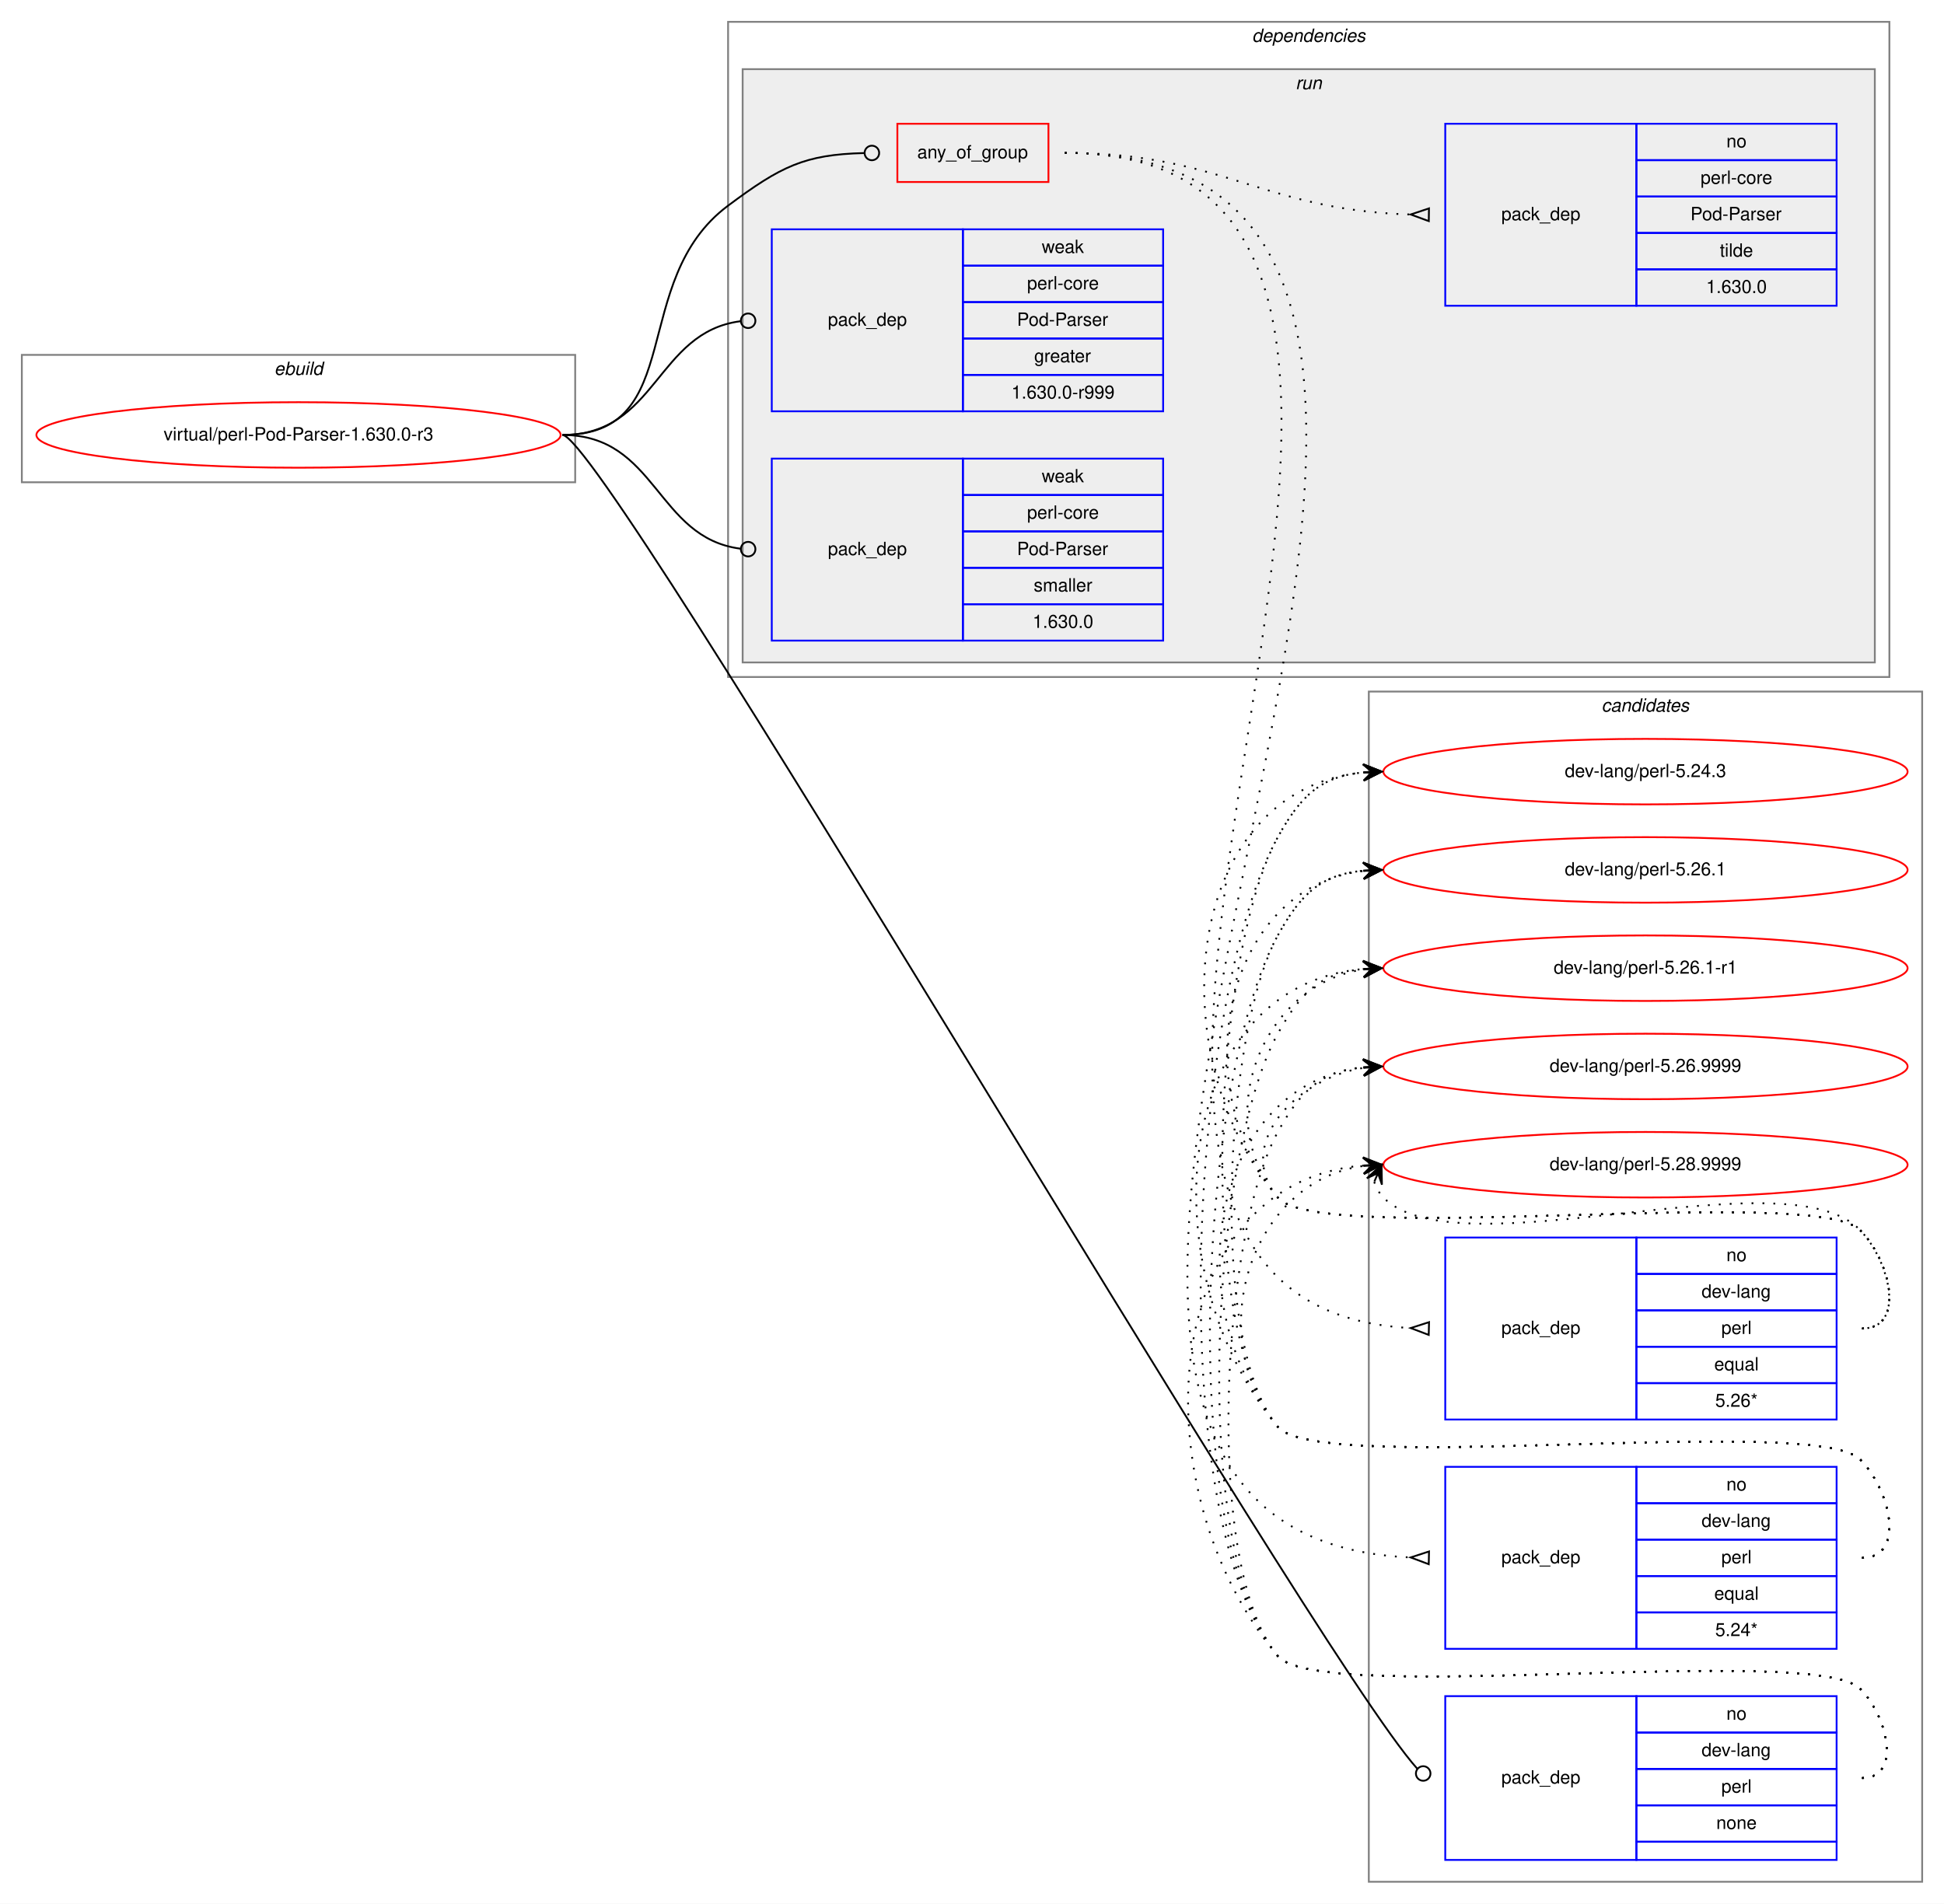
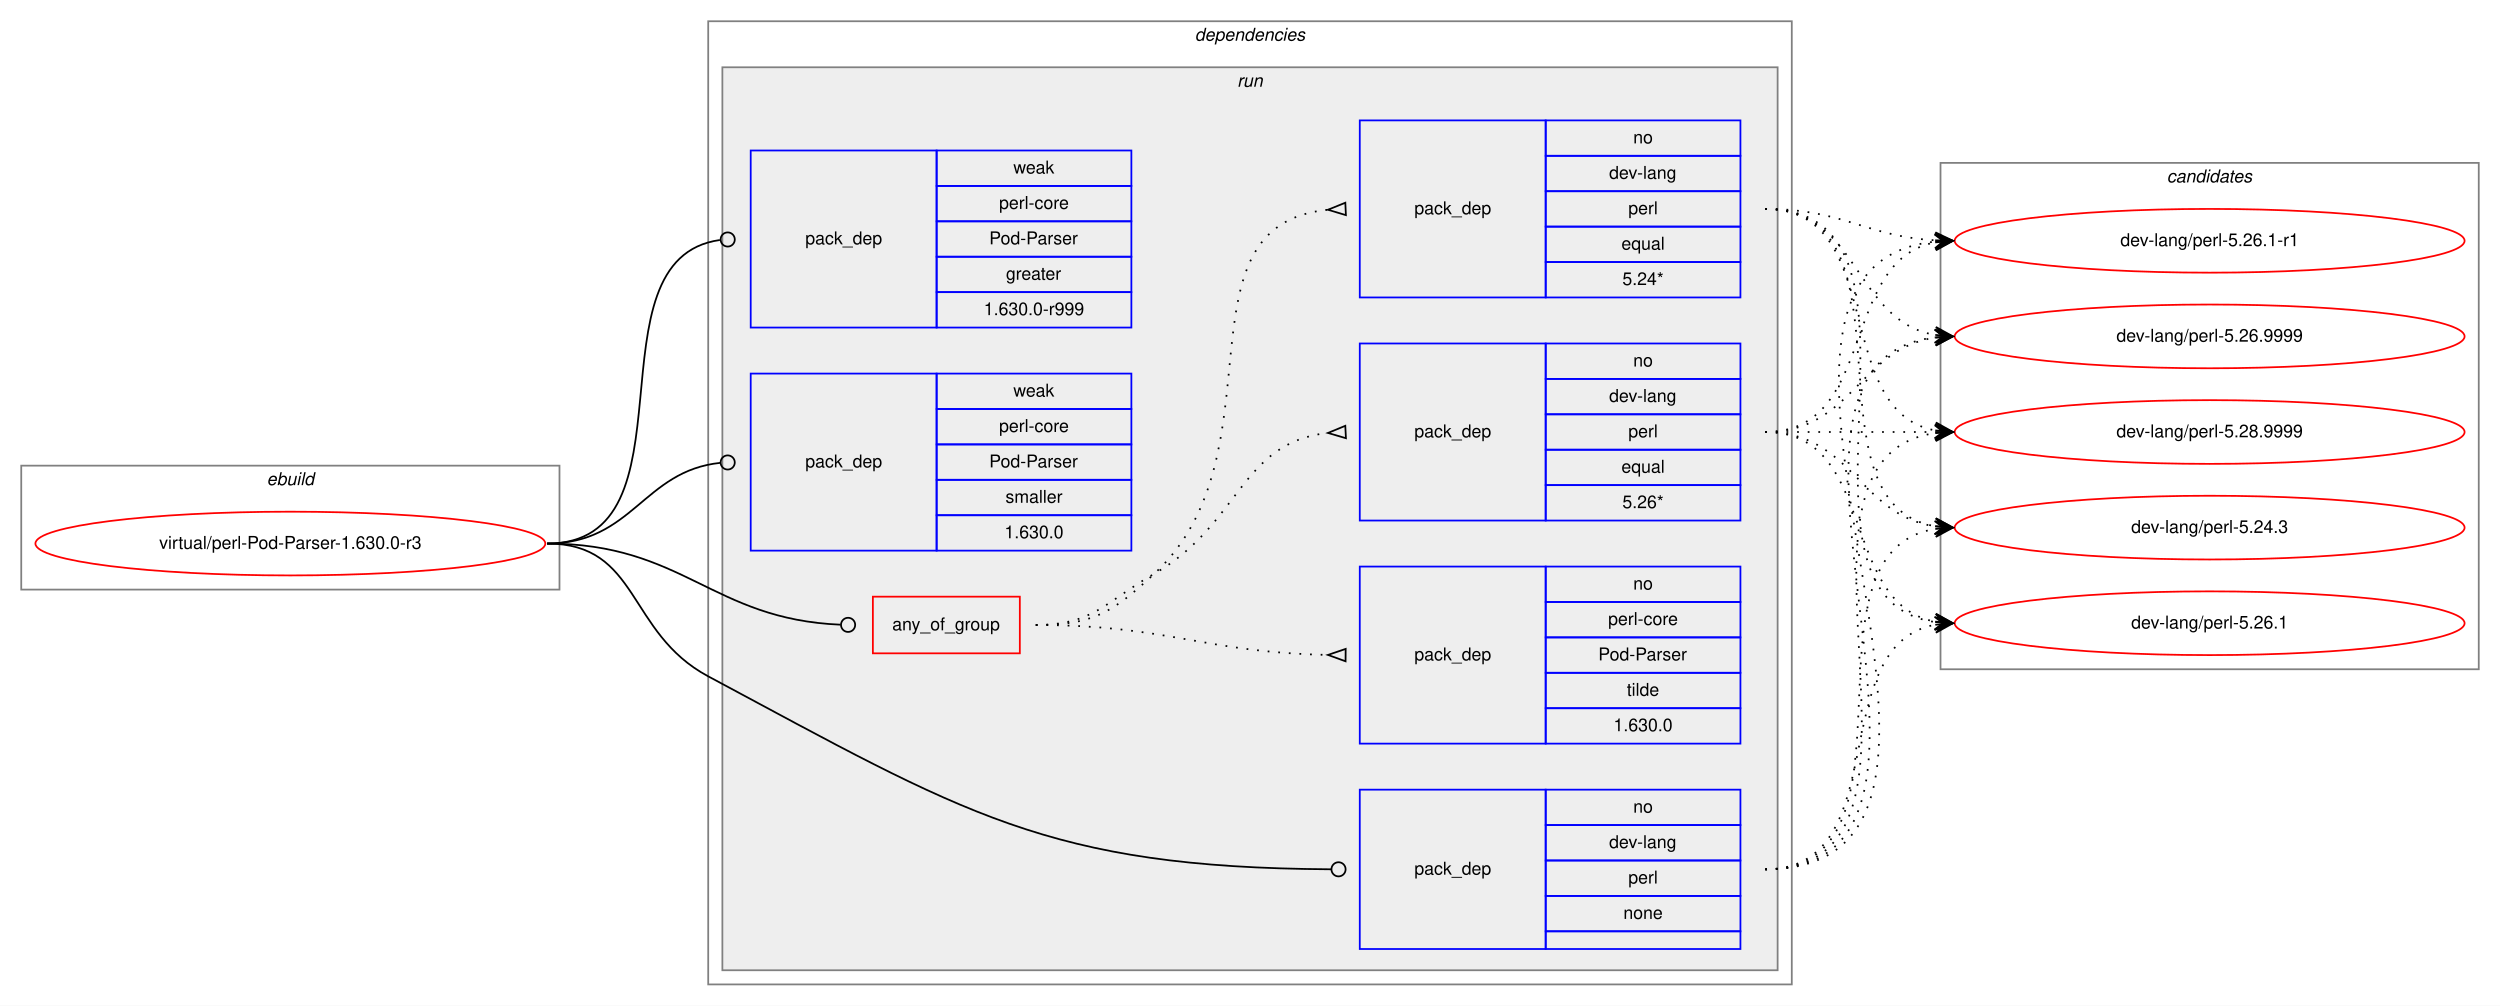
- <svg xmlns="http://www.w3.org/2000/svg" xmlns:xlink="http://www.w3.org/1999/xlink" width="1068pt" height="1046pt" viewBox="0.00 0.00 1068.00 1046.00">
-   <g id="graph0" class="graph" transform="scale(1 1) rotate(0) translate(4 1042)">
-     <polygon fill="white" stroke="transparent" points="-4,4 -4,-1042 1064,-1042 1064,4 -4,4" />
+ <svg xmlns="http://www.w3.org/2000/svg" xmlns:xlink="http://www.w3.org/1999/xlink" width="1412pt" height="568pt" viewBox="0.00 0.00 1412.00 568.00">
+   <g id="graph0" class="graph" transform="scale(1 1) rotate(0) translate(4 564)">
+     <polygon fill="white" stroke="transparent" points="-4,4 -4,-564 1408,-564 1408,4 -4,4" />
+     <g id="clust1" class="cluster">
+       <polygon fill="none" stroke="gray" points="8,-231 8,-301 312,-301 312,-231 8,-231" />
+       <text text-anchor="start" x="146.66" y="-290" font-family="Helvetica,sans-Serif" font-style="italic" font-size="10.00">ebuild</text>
+     </g>
+     <g id="clust2" class="cluster">
+       <polygon fill="none" stroke="gray" points="396,-8 396,-552 1008,-552 1008,-8 396,-8" />
+       <text text-anchor="start" x="670.86" y="-541" font-family="Helvetica,sans-Serif" font-style="italic" font-size="10.00">dependencies</text>
+     </g>
+     <g id="clust5" class="cluster">
+       <polygon fill="#eeeeee" stroke="gray" points="404,-16 404,-526 1000,-526 1000,-16 404,-16" />
+       <text text-anchor="start" x="694.77" y="-515" font-family="Helvetica,sans-Serif" font-style="italic" font-size="10.00">run</text>
+     </g>
    <g id="clust13" class="cluster">
-       <polygon fill="none" stroke="gray" points="748,-8 748,-662 1052,-662 1052,-8 748,-8" />
-       <text text-anchor="start" x="875.82" y="-651" font-family="Helvetica,sans-Serif" font-style="italic" font-size="10.00">candidates</text>
-     </g>
-     <g id="clust1" class="cluster">
-       <polygon fill="none" stroke="gray" points="8,-777 8,-847 312,-847 312,-777 8,-777" />
-       <text text-anchor="start" x="146.66" y="-836" font-family="Helvetica,sans-Serif" font-style="italic" font-size="10.00">ebuild</text>
-     </g>
-     <g id="clust2" class="cluster">
-       <polygon fill="none" stroke="gray" points="396,-670 396,-1030 1034,-1030 1034,-670 396,-670" />
-       <text text-anchor="start" x="683.86" y="-1019" font-family="Helvetica,sans-Serif" font-style="italic" font-size="10.00">dependencies</text>
-     </g>
-     <g id="clust5" class="cluster">
-       <polygon fill="#eeeeee" stroke="gray" points="404,-678 404,-1004 1026,-1004 1026,-678 404,-678" />
-       <text text-anchor="start" x="707.77" y="-993" font-family="Helvetica,sans-Serif" font-style="italic" font-size="10.00">run</text>
+       <polygon fill="none" stroke="gray" points="1092,-186 1092,-472 1396,-472 1396,-186 1092,-186" />
+       <text text-anchor="start" x="1219.82" y="-461" font-family="Helvetica,sans-Serif" font-style="italic" font-size="10.00">candidates</text>
    </g>
    <g id="node1" class="node">
      <g id="a_node1">
        <a xlink:href="../virtual/perl-Pod-Parser-1.630.0-r3.svg" xlink:title="virtual/perl-Pod-Parser-1.630.0-r3">
-           <ellipse fill="none" stroke="red" cx="160" cy="-803" rx="144" ry="18" />
-           <text text-anchor="middle" x="160" y="-800" font-family="Helvetica,sans-Serif" font-size="10.00">virtual/perl-Pod-Parser-1.630.0-r3</text>
+           <ellipse fill="none" stroke="red" cx="160" cy="-257" rx="144" ry="18" />
+           <text text-anchor="middle" x="160" y="-254" font-family="Helvetica,sans-Serif" font-size="10.00">virtual/perl-Pod-Parser-1.630.0-r3</text>
        </a>
      </g>
    </g>
    <g id="node2" class="node">
-       <polygon fill="none" stroke="red" points="489,-942 489,-974 572,-974 572,-942 489,-942" />
-       <text text-anchor="start" x="499.92" y="-955" font-family="Helvetica,sans-Serif" font-size="10.00">any_of_group</text>
+       <polygon fill="none" stroke="red" points="489,-195 489,-227 572,-227 572,-195 489,-195" />
+       <text text-anchor="start" x="499.92" y="-208" font-family="Helvetica,sans-Serif" font-size="10.00">any_of_group</text>
    </g>
    <g id="edge4" class="edge">
-       <path fill="none" stroke="black" d="M305,-803C374.08,-803 340.62,-887.71 396,-929 425,-950.62 437.95,-957.07 470.72,-957.9" />
-       <ellipse fill="none" stroke="black" cx="475" cy="-957.95" rx="4" ry="4" />
+       <path fill="none" stroke="black" d="M305,-257C382.18,-257 397.94,-214.18 470.8,-211.17" />
+       <ellipse fill="none" stroke="black" cx="475" cy="-211.08" rx="4" ry="4" />
    </g>
    <g id="node6" class="node">
-       <polygon fill="none" stroke="blue" points="790,-20 790,-110 895,-110 895,-20 790,-20" />
-       <text text-anchor="start" x="820.82" y="-62" font-family="Helvetica,sans-Serif" font-size="10.00">pack_dep</text>
-       <polygon fill="none" stroke="blue" points="895,-90 895,-110 1005,-110 1005,-90 895,-90" />
-       <text text-anchor="start" x="944.44" y="-97" font-family="Helvetica,sans-Serif" font-size="10.00">no</text>
-       <polygon fill="none" stroke="blue" points="895,-70 895,-90 1005,-90 1005,-70 895,-70" />
-       <text text-anchor="start" x="930.82" y="-77" font-family="Helvetica,sans-Serif" font-size="10.00">dev-lang</text>
-       <polygon fill="none" stroke="blue" points="895,-50 895,-70 1005,-70 1005,-50 895,-50" />
-       <text text-anchor="start" x="941.66" y="-57" font-family="Helvetica,sans-Serif" font-size="10.00">perl</text>
-       <polygon fill="none" stroke="blue" points="895,-30 895,-50 1005,-50 1005,-30 895,-30" />
-       <text text-anchor="start" x="938.88" y="-37" font-family="Helvetica,sans-Serif" font-size="10.00">none</text>
-       <polygon fill="none" stroke="blue" points="895,-20 895,-30 1005,-30 1005,-20 895,-20" />
+       <polygon fill="none" stroke="blue" points="764,-28 764,-118 869,-118 869,-28 764,-28" />
+       <text text-anchor="start" x="794.82" y="-70" font-family="Helvetica,sans-Serif" font-size="10.00">pack_dep</text>
+       <polygon fill="none" stroke="blue" points="869,-98 869,-118 979,-118 979,-98 869,-98" />
+       <text text-anchor="start" x="918.44" y="-105" font-family="Helvetica,sans-Serif" font-size="10.00">no</text>
+       <polygon fill="none" stroke="blue" points="869,-78 869,-98 979,-98 979,-78 869,-78" />
+       <text text-anchor="start" x="904.82" y="-85" font-family="Helvetica,sans-Serif" font-size="10.00">dev-lang</text>
+       <polygon fill="none" stroke="blue" points="869,-58 869,-78 979,-78 979,-58 869,-58" />
+       <text text-anchor="start" x="915.66" y="-65" font-family="Helvetica,sans-Serif" font-size="10.00">perl</text>
+       <polygon fill="none" stroke="blue" points="869,-38 869,-58 979,-58 979,-38 869,-38" />
+       <text text-anchor="start" x="912.88" y="-45" font-family="Helvetica,sans-Serif" font-size="10.00">none</text>
+       <polygon fill="none" stroke="blue" points="869,-28 869,-38 979,-38 979,-28 869,-28" />
    </g>
    <g id="edge5" class="edge">
-       <path fill="none" stroke="black" d="M305,-803C328.2,-803 715.85,-135.31 774.64,-70.11" />
-       <ellipse fill="none" stroke="black" cx="777.88" cy="-67.5" rx="4" ry="4" />
+       <path fill="none" stroke="black" d="M305,-257C357.41,-257 349.8,-206.74 396,-182 540.93,-104.39 587.29,-74.01 747.77,-73.02" />
+       <ellipse fill="none" stroke="black" cx="752" cy="-73.01" rx="4" ry="4" />
    </g>
    <g id="node7" class="node">
-       <polygon fill="none" stroke="blue" points="420,-816 420,-916 525,-916 525,-816 420,-816" />
-       <text text-anchor="start" x="450.82" y="-863" font-family="Helvetica,sans-Serif" font-size="10.00">pack_dep</text>
-       <polygon fill="none" stroke="blue" points="525,-896 525,-916 635,-916 635,-896 525,-896" />
-       <text text-anchor="start" x="568.33" y="-903" font-family="Helvetica,sans-Serif" font-size="10.00">weak</text>
-       <polygon fill="none" stroke="blue" points="525,-876 525,-896 635,-896 635,-876 525,-876" />
-       <text text-anchor="start" x="560.27" y="-883" font-family="Helvetica,sans-Serif" font-size="10.00">perl-core</text>
-       <polygon fill="none" stroke="blue" points="525,-856 525,-876 635,-876 635,-856 525,-856" />
-       <text text-anchor="start" x="554.71" y="-863" font-family="Helvetica,sans-Serif" font-size="10.00">Pod-Parser</text>
-       <polygon fill="none" stroke="blue" points="525,-836 525,-856 635,-856 635,-836 525,-836" />
-       <text text-anchor="start" x="564.16" y="-843" font-family="Helvetica,sans-Serif" font-size="10.00">greater</text>
-       <polygon fill="none" stroke="blue" points="525,-816 525,-836 635,-836 635,-816 525,-816" />
-       <text text-anchor="start" x="551.65" y="-823" font-family="Helvetica,sans-Serif" font-size="10.00">1.630.0-r999</text>
+       <polygon fill="none" stroke="blue" points="420,-379 420,-479 525,-479 525,-379 420,-379" />
+       <text text-anchor="start" x="450.82" y="-426" font-family="Helvetica,sans-Serif" font-size="10.00">pack_dep</text>
+       <polygon fill="none" stroke="blue" points="525,-459 525,-479 635,-479 635,-459 525,-459" />
+       <text text-anchor="start" x="568.33" y="-466" font-family="Helvetica,sans-Serif" font-size="10.00">weak</text>
+       <polygon fill="none" stroke="blue" points="525,-439 525,-459 635,-459 635,-439 525,-439" />
+       <text text-anchor="start" x="560.27" y="-446" font-family="Helvetica,sans-Serif" font-size="10.00">perl-core</text>
+       <polygon fill="none" stroke="blue" points="525,-419 525,-439 635,-439 635,-419 525,-419" />
+       <text text-anchor="start" x="554.71" y="-426" font-family="Helvetica,sans-Serif" font-size="10.00">Pod-Parser</text>
+       <polygon fill="none" stroke="blue" points="525,-399 525,-419 635,-419 635,-399 525,-399" />
+       <text text-anchor="start" x="564.16" y="-406" font-family="Helvetica,sans-Serif" font-size="10.00">greater</text>
+       <polygon fill="none" stroke="blue" points="525,-379 525,-399 635,-399 635,-379 525,-379" />
+       <text text-anchor="start" x="551.65" y="-386" font-family="Helvetica,sans-Serif" font-size="10.00">1.630.0-r999</text>
    </g>
    <g id="edge6" class="edge">
-       <path fill="none" stroke="black" d="M305,-803C356.91,-803 356.41,-859.53 402.8,-865.49" />
-       <ellipse fill="none" stroke="black" cx="407.01" cy="-865.75" rx="4" ry="4" />
+       <path fill="none" stroke="black" d="M305,-257C391.81,-257 325.91,-417.77 402.58,-428.44" />
+       <ellipse fill="none" stroke="black" cx="407.01" cy="-428.74" rx="4" ry="4" />
    </g>
    <g id="node8" class="node">
-       <polygon fill="none" stroke="blue" points="420,-690 420,-790 525,-790 525,-690 420,-690" />
-       <text text-anchor="start" x="450.82" y="-737" font-family="Helvetica,sans-Serif" font-size="10.00">pack_dep</text>
-       <polygon fill="none" stroke="blue" points="525,-770 525,-790 635,-790 635,-770 525,-770" />
-       <text text-anchor="start" x="568.33" y="-777" font-family="Helvetica,sans-Serif" font-size="10.00">weak</text>
-       <polygon fill="none" stroke="blue" points="525,-750 525,-770 635,-770 635,-750 525,-750" />
-       <text text-anchor="start" x="560.27" y="-757" font-family="Helvetica,sans-Serif" font-size="10.00">perl-core</text>
-       <polygon fill="none" stroke="blue" points="525,-730 525,-750 635,-750 635,-730 525,-730" />
-       <text text-anchor="start" x="554.71" y="-737" font-family="Helvetica,sans-Serif" font-size="10.00">Pod-Parser</text>
-       <polygon fill="none" stroke="blue" points="525,-710 525,-730 635,-730 635,-710 525,-710" />
-       <text text-anchor="start" x="563.89" y="-717" font-family="Helvetica,sans-Serif" font-size="10.00">smaller</text>
-       <polygon fill="none" stroke="blue" points="525,-690 525,-710 635,-710 635,-690 525,-690" />
-       <text text-anchor="start" x="563.32" y="-697" font-family="Helvetica,sans-Serif" font-size="10.00">1.630.0</text>
+       <polygon fill="none" stroke="blue" points="420,-253 420,-353 525,-353 525,-253 420,-253" />
+       <text text-anchor="start" x="450.82" y="-300" font-family="Helvetica,sans-Serif" font-size="10.00">pack_dep</text>
+       <polygon fill="none" stroke="blue" points="525,-333 525,-353 635,-353 635,-333 525,-333" />
+       <text text-anchor="start" x="568.33" y="-340" font-family="Helvetica,sans-Serif" font-size="10.00">weak</text>
+       <polygon fill="none" stroke="blue" points="525,-313 525,-333 635,-333 635,-313 525,-313" />
+       <text text-anchor="start" x="560.27" y="-320" font-family="Helvetica,sans-Serif" font-size="10.00">perl-core</text>
+       <polygon fill="none" stroke="blue" points="525,-293 525,-313 635,-313 635,-293 525,-293" />
+       <text text-anchor="start" x="554.71" y="-300" font-family="Helvetica,sans-Serif" font-size="10.00">Pod-Parser</text>
+       <polygon fill="none" stroke="blue" points="525,-273 525,-293 635,-293 635,-273 525,-273" />
+       <text text-anchor="start" x="563.89" y="-280" font-family="Helvetica,sans-Serif" font-size="10.00">smaller</text>
+       <polygon fill="none" stroke="blue" points="525,-253 525,-273 635,-273 635,-253 525,-253" />
+       <text text-anchor="start" x="563.32" y="-260" font-family="Helvetica,sans-Serif" font-size="10.00">1.630.0</text>
    </g>
    <g id="edge7" class="edge">
-       <path fill="none" stroke="black" d="M305,-803C356.91,-803 356.41,-746.47 402.8,-740.51" />
-       <ellipse fill="none" stroke="black" cx="407.01" cy="-740.25" rx="4" ry="4" />
+       <path fill="none" stroke="black" d="M305,-257C353.55,-257 359.14,-298.11 402.99,-302.6" />
+       <ellipse fill="none" stroke="black" cx="407" cy="-302.8" rx="4" ry="4" />
    </g>
    <g id="node3" class="node">
-       <polygon fill="none" stroke="blue" points="790,-262 790,-362 895,-362 895,-262 790,-262" />
-       <text text-anchor="start" x="820.82" y="-309" font-family="Helvetica,sans-Serif" font-size="10.00">pack_dep</text>
-       <polygon fill="none" stroke="blue" points="895,-342 895,-362 1005,-362 1005,-342 895,-342" />
-       <text text-anchor="start" x="944.44" y="-349" font-family="Helvetica,sans-Serif" font-size="10.00">no</text>
-       <polygon fill="none" stroke="blue" points="895,-322 895,-342 1005,-342 1005,-322 895,-322" />
-       <text text-anchor="start" x="930.82" y="-329" font-family="Helvetica,sans-Serif" font-size="10.00">dev-lang</text>
-       <polygon fill="none" stroke="blue" points="895,-302 895,-322 1005,-322 1005,-302 895,-302" />
-       <text text-anchor="start" x="941.66" y="-309" font-family="Helvetica,sans-Serif" font-size="10.00">perl</text>
-       <polygon fill="none" stroke="blue" points="895,-282 895,-302 1005,-302 1005,-282 895,-282" />
-       <text text-anchor="start" x="937.77" y="-289" font-family="Helvetica,sans-Serif" font-size="10.00">equal</text>
-       <polygon fill="none" stroke="blue" points="895,-262 895,-282 1005,-282 1005,-262 895,-262" />
-       <text text-anchor="start" x="938.32" y="-269" font-family="Helvetica,sans-Serif" font-size="10.00">5.26*</text>
+       <polygon fill="none" stroke="blue" points="764,-270 764,-370 869,-370 869,-270 764,-270" />
+       <text text-anchor="start" x="794.82" y="-317" font-family="Helvetica,sans-Serif" font-size="10.00">pack_dep</text>
+       <polygon fill="none" stroke="blue" points="869,-350 869,-370 979,-370 979,-350 869,-350" />
+       <text text-anchor="start" x="918.44" y="-357" font-family="Helvetica,sans-Serif" font-size="10.00">no</text>
+       <polygon fill="none" stroke="blue" points="869,-330 869,-350 979,-350 979,-330 869,-330" />
+       <text text-anchor="start" x="904.82" y="-337" font-family="Helvetica,sans-Serif" font-size="10.00">dev-lang</text>
+       <polygon fill="none" stroke="blue" points="869,-310 869,-330 979,-330 979,-310 869,-310" />
+       <text text-anchor="start" x="915.66" y="-317" font-family="Helvetica,sans-Serif" font-size="10.00">perl</text>
+       <polygon fill="none" stroke="blue" points="869,-290 869,-310 979,-310 979,-290 869,-290" />
+       <text text-anchor="start" x="911.77" y="-297" font-family="Helvetica,sans-Serif" font-size="10.00">equal</text>
+       <polygon fill="none" stroke="blue" points="869,-270 869,-290 979,-290 979,-270 869,-270" />
+       <text text-anchor="start" x="912.32" y="-277" font-family="Helvetica,sans-Serif" font-size="10.00">5.26*</text>
    </g>
    <g id="edge1" class="edge">
-       <path fill="none" stroke="black" stroke-dasharray="1,5" d="M581,-958C878.03,-958 489.75,-327.05 770.72,-312.26" />
-       <polygon fill="none" stroke="black" points="781.09,-315.5 771,-312.26 780.91,-308.5 781.09,-315.5" />
+       <path fill="none" stroke="black" stroke-dasharray="1,5" d="M581,-211C613.45,-211 619.89,-223.79 648,-240 696.62,-268.03 696.48,-314 745.82,-319.46" />
+       <polygon fill="none" stroke="black" points="755.82,-323.5 746.01,-319.47 756.18,-316.5 755.82,-323.5" />
    </g>
    <g id="node4" class="node">
-       <polygon fill="none" stroke="blue" points="790,-136 790,-236 895,-236 895,-136 790,-136" />
-       <text text-anchor="start" x="820.82" y="-183" font-family="Helvetica,sans-Serif" font-size="10.00">pack_dep</text>
-       <polygon fill="none" stroke="blue" points="895,-216 895,-236 1005,-236 1005,-216 895,-216" />
-       <text text-anchor="start" x="944.44" y="-223" font-family="Helvetica,sans-Serif" font-size="10.00">no</text>
-       <polygon fill="none" stroke="blue" points="895,-196 895,-216 1005,-216 1005,-196 895,-196" />
-       <text text-anchor="start" x="930.82" y="-203" font-family="Helvetica,sans-Serif" font-size="10.00">dev-lang</text>
-       <polygon fill="none" stroke="blue" points="895,-176 895,-196 1005,-196 1005,-176 895,-176" />
-       <text text-anchor="start" x="941.66" y="-183" font-family="Helvetica,sans-Serif" font-size="10.00">perl</text>
-       <polygon fill="none" stroke="blue" points="895,-156 895,-176 1005,-176 1005,-156 895,-156" />
-       <text text-anchor="start" x="937.77" y="-163" font-family="Helvetica,sans-Serif" font-size="10.00">equal</text>
-       <polygon fill="none" stroke="blue" points="895,-136 895,-156 1005,-156 1005,-136 895,-136" />
-       <text text-anchor="start" x="938.32" y="-143" font-family="Helvetica,sans-Serif" font-size="10.00">5.24*</text>
+       <polygon fill="none" stroke="blue" points="764,-396 764,-496 869,-496 869,-396 764,-396" />
+       <text text-anchor="start" x="794.82" y="-443" font-family="Helvetica,sans-Serif" font-size="10.00">pack_dep</text>
+       <polygon fill="none" stroke="blue" points="869,-476 869,-496 979,-496 979,-476 869,-476" />
+       <text text-anchor="start" x="918.44" y="-483" font-family="Helvetica,sans-Serif" font-size="10.00">no</text>
+       <polygon fill="none" stroke="blue" points="869,-456 869,-476 979,-476 979,-456 869,-456" />
+       <text text-anchor="start" x="904.82" y="-463" font-family="Helvetica,sans-Serif" font-size="10.00">dev-lang</text>
+       <polygon fill="none" stroke="blue" points="869,-436 869,-456 979,-456 979,-436 869,-436" />
+       <text text-anchor="start" x="915.66" y="-443" font-family="Helvetica,sans-Serif" font-size="10.00">perl</text>
+       <polygon fill="none" stroke="blue" points="869,-416 869,-436 979,-436 979,-416 869,-416" />
+       <text text-anchor="start" x="911.77" y="-423" font-family="Helvetica,sans-Serif" font-size="10.00">equal</text>
+       <polygon fill="none" stroke="blue" points="869,-396 869,-416 979,-416 979,-396 869,-396" />
+       <text text-anchor="start" x="912.32" y="-403" font-family="Helvetica,sans-Serif" font-size="10.00">5.24*</text>
    </g>
    <g id="edge2" class="edge">
-       <path fill="none" stroke="black" stroke-dasharray="1,5" d="M581,-958C931.98,-958 436.42,-201 770.86,-186.22" />
-       <polygon fill="none" stroke="black" points="781.08,-189.5 771,-186.22 780.92,-182.5 781.08,-189.5" />
+       <path fill="none" stroke="black" stroke-dasharray="1,5" d="M581,-211C613.45,-211 624.22,-217.93 648,-240 721.18,-307.92 657.32,-436.8 746,-445.53" />
+       <polygon fill="none" stroke="black" points="755.84,-449.5 746.01,-445.53 756.16,-442.5 755.84,-449.5" />
    </g>
    <g id="node5" class="node">
-       <polygon fill="none" stroke="blue" points="790,-874 790,-974 895,-974 895,-874 790,-874" />
-       <text text-anchor="start" x="820.82" y="-921" font-family="Helvetica,sans-Serif" font-size="10.00">pack_dep</text>
-       <polygon fill="none" stroke="blue" points="895,-954 895,-974 1005,-974 1005,-954 895,-954" />
-       <text text-anchor="start" x="944.44" y="-961" font-family="Helvetica,sans-Serif" font-size="10.00">no</text>
-       <polygon fill="none" stroke="blue" points="895,-934 895,-954 1005,-954 1005,-934 895,-934" />
-       <text text-anchor="start" x="930.27" y="-941" font-family="Helvetica,sans-Serif" font-size="10.00">perl-core</text>
-       <polygon fill="none" stroke="blue" points="895,-914 895,-934 1005,-934 1005,-914 895,-914" />
-       <text text-anchor="start" x="924.71" y="-921" font-family="Helvetica,sans-Serif" font-size="10.00">Pod-Parser</text>
-       <polygon fill="none" stroke="blue" points="895,-894 895,-914 1005,-914 1005,-894 895,-894" />
-       <text text-anchor="start" x="940.83" y="-901" font-family="Helvetica,sans-Serif" font-size="10.00">tilde</text>
-       <polygon fill="none" stroke="blue" points="895,-874 895,-894 1005,-894 1005,-874 895,-874" />
-       <text text-anchor="start" x="933.32" y="-881" font-family="Helvetica,sans-Serif" font-size="10.00">1.630.0</text>
+       <polygon fill="none" stroke="blue" points="764,-144 764,-244 869,-244 869,-144 764,-144" />
+       <text text-anchor="start" x="794.82" y="-191" font-family="Helvetica,sans-Serif" font-size="10.00">pack_dep</text>
+       <polygon fill="none" stroke="blue" points="869,-224 869,-244 979,-244 979,-224 869,-224" />
+       <text text-anchor="start" x="918.44" y="-231" font-family="Helvetica,sans-Serif" font-size="10.00">no</text>
+       <polygon fill="none" stroke="blue" points="869,-204 869,-224 979,-224 979,-204 869,-204" />
+       <text text-anchor="start" x="904.27" y="-211" font-family="Helvetica,sans-Serif" font-size="10.00">perl-core</text>
+       <polygon fill="none" stroke="blue" points="869,-184 869,-204 979,-204 979,-184 869,-184" />
+       <text text-anchor="start" x="898.71" y="-191" font-family="Helvetica,sans-Serif" font-size="10.00">Pod-Parser</text>
+       <polygon fill="none" stroke="blue" points="869,-164 869,-184 979,-184 979,-164 869,-164" />
+       <text text-anchor="start" x="914.83" y="-171" font-family="Helvetica,sans-Serif" font-size="10.00">tilde</text>
+       <polygon fill="none" stroke="blue" points="869,-144 869,-164 979,-164 979,-144 869,-144" />
+       <text text-anchor="start" x="907.32" y="-151" font-family="Helvetica,sans-Serif" font-size="10.00">1.630.0</text>
    </g>
    <g id="edge3" class="edge">
-       <path fill="none" stroke="black" stroke-dasharray="1,5" d="M581,-958C667.64,-958 689.19,-926.6 770.75,-924.15" />
-       <polygon fill="none" stroke="black" points="781.05,-927.5 771,-924.15 780.95,-920.5 781.05,-927.5" />
+       <path fill="none" stroke="black" stroke-dasharray="1,5" d="M581,-211C655.63,-211 676.05,-195.49 745.82,-194.1" />
+       <polygon fill="none" stroke="black" points="756.03,-197.5 746,-194.1 755.97,-190.5 756.03,-197.5" />
    </g>
    <g id="node9" class="node">
      <g id="a_node9">
        <a xlink:href="../dev-lang/perl-5.24.3.svg" xlink:title="dev-lang/perl-5.24.3">
-           <ellipse fill="none" stroke="red" cx="900" cy="-618" rx="144" ry="18" />
-           <text text-anchor="middle" x="900" y="-615" font-family="Helvetica,sans-Serif" font-size="10.00">dev-lang/perl-5.24.3</text>
+           <ellipse fill="none" stroke="red" cx="1244" cy="-266" rx="144" ry="18" />
+           <text text-anchor="middle" x="1244" y="-263" font-family="Helvetica,sans-Serif" font-size="10.00">dev-lang/perl-5.24.3</text>
        </a>
      </g>
    </g>
    <g id="edge8" class="edge">
-       <path fill="none" stroke="black" stroke-dasharray="1,5" d="M1019,-312C1043,-312 1034.85,-348.9 1018,-366 993.01,-391.37 720.84,-356.68 698,-384 631.55,-463.47 646.85,-608.28 744.93,-617.53" />
-       <polygon fill="black" stroke="black" points="755,-618 744.8,-622.03 750.01,-617.77 745.01,-617.54 745.01,-617.54 745.01,-617.54 750.01,-617.77 745.22,-613.04 755,-618 755,-618" />
+       <path fill="none" stroke="black" stroke-dasharray="1,5" d="M993,-320C1042.26,-320 1045.85,-273.13 1088.86,-266.72" />
+       <polygon fill="black" stroke="black" points="1099,-266 1089.35,-271.2 1094.01,-266.36 1089.03,-266.71 1089.03,-266.71 1089.03,-266.71 1094.01,-266.36 1088.71,-262.22 1099,-266 1099,-266" />
    </g>
    <g id="node10" class="node">
      <g id="a_node10">
        <a xlink:href="../dev-lang/perl-5.26.1.svg" xlink:title="dev-lang/perl-5.26.1">
-           <ellipse fill="none" stroke="red" cx="900" cy="-564" rx="144" ry="18" />
-           <text text-anchor="middle" x="900" y="-561" font-family="Helvetica,sans-Serif" font-size="10.00">dev-lang/perl-5.26.1</text>
+           <ellipse fill="none" stroke="red" cx="1244" cy="-212" rx="144" ry="18" />
+           <text text-anchor="middle" x="1244" y="-209" font-family="Helvetica,sans-Serif" font-size="10.00">dev-lang/perl-5.26.1</text>
        </a>
      </g>
    </g>
    <g id="edge9" class="edge">
-       <path fill="none" stroke="black" stroke-dasharray="1,5" d="M1019,-312C1043,-312 1034.85,-348.9 1018,-366 993.01,-391.37 720.84,-356.68 698,-384 646.38,-445.74 669.01,-554.6 744.96,-563.43" />
-       <polygon fill="black" stroke="black" points="755,-564 744.76,-567.92 750.01,-563.72 745.02,-563.43 745.02,-563.43 745.02,-563.43 750.01,-563.72 745.27,-558.94 755,-564 755,-564" />
+       <path fill="none" stroke="black" stroke-dasharray="1,5" d="M993,-320C1056.58,-320 1034.58,-223.49 1088.79,-212.93" />
+       <polygon fill="black" stroke="black" points="1099,-212 1089.45,-217.39 1094.02,-212.46 1089.04,-212.91 1089.04,-212.91 1089.04,-212.91 1094.02,-212.46 1088.63,-208.43 1099,-212 1099,-212" />
    </g>
    <g id="node11" class="node">
      <g id="a_node11">
        <a xlink:href="../dev-lang/perl-5.26.1-r1.svg" xlink:title="dev-lang/perl-5.26.1-r1">
-           <ellipse fill="none" stroke="red" cx="900" cy="-510" rx="144" ry="18" />
-           <text text-anchor="middle" x="900" y="-507" font-family="Helvetica,sans-Serif" font-size="10.00">dev-lang/perl-5.26.1-r1</text>
+           <ellipse fill="none" stroke="red" cx="1244" cy="-428" rx="144" ry="18" />
+           <text text-anchor="middle" x="1244" y="-425" font-family="Helvetica,sans-Serif" font-size="10.00">dev-lang/perl-5.26.1-r1</text>
        </a>
      </g>
    </g>
    <g id="edge10" class="edge">
-       <path fill="none" stroke="black" stroke-dasharray="1,5" d="M1019,-312C1043,-312 1034.85,-348.9 1018,-366 993.01,-391.37 720.84,-356.68 698,-384 660.81,-428.48 689.81,-501.17 744.82,-509.26" />
-       <polygon fill="black" stroke="black" points="755,-510 744.7,-513.76 750.01,-509.64 745.03,-509.28 745.03,-509.28 745.03,-509.28 750.01,-509.64 745.35,-504.79 755,-510 755,-510" />
+       <path fill="none" stroke="black" stroke-dasharray="1,5" d="M993,-320C1056.58,-320 1034.58,-416.51 1088.79,-427.07" />
+       <polygon fill="black" stroke="black" points="1099,-428 1088.63,-431.57 1094.02,-427.54 1089.04,-427.09 1089.04,-427.09 1089.04,-427.09 1094.02,-427.54 1089.45,-422.61 1099,-428 1099,-428" />
    </g>
    <g id="node12" class="node">
      <g id="a_node12">
        <a xlink:href="../dev-lang/perl-5.26.9999.svg" xlink:title="dev-lang/perl-5.26.9999">
-           <ellipse fill="none" stroke="red" cx="900" cy="-456" rx="144" ry="18" />
-           <text text-anchor="middle" x="900" y="-453" font-family="Helvetica,sans-Serif" font-size="10.00">dev-lang/perl-5.26.9999</text>
+           <ellipse fill="none" stroke="red" cx="1244" cy="-374" rx="144" ry="18" />
+           <text text-anchor="middle" x="1244" y="-371" font-family="Helvetica,sans-Serif" font-size="10.00">dev-lang/perl-5.26.9999</text>
        </a>
      </g>
    </g>
    <g id="edge11" class="edge">
-       <path fill="none" stroke="black" stroke-dasharray="1,5" d="M1019,-312C1043,-312 1034.85,-348.9 1018,-366 993.01,-391.37 720.84,-356.68 698,-384 673.97,-412.74 707.7,-449.39 744.96,-455.21" />
-       <polygon fill="black" stroke="black" points="755,-456 744.68,-459.7 750.02,-455.61 745.03,-455.21 745.03,-455.21 745.03,-455.21 750.02,-455.61 745.39,-450.73 755,-456 755,-456" />
+       <path fill="none" stroke="black" stroke-dasharray="1,5" d="M993,-320C1042.26,-320 1045.85,-366.87 1088.86,-373.28" />
+       <polygon fill="black" stroke="black" points="1099,-374 1088.71,-377.78 1094.01,-373.64 1089.03,-373.29 1089.03,-373.29 1089.03,-373.29 1094.01,-373.64 1089.35,-368.8 1099,-374 1099,-374" />
    </g>
    <g id="node13" class="node">
      <g id="a_node13">
        <a xlink:href="../dev-lang/perl-5.28.9999.svg" xlink:title="dev-lang/perl-5.28.9999">
-           <ellipse fill="none" stroke="red" cx="900" cy="-402" rx="144" ry="18" />
-           <text text-anchor="middle" x="900" y="-399" font-family="Helvetica,sans-Serif" font-size="10.00">dev-lang/perl-5.28.9999</text>
+           <ellipse fill="none" stroke="red" cx="1244" cy="-320" rx="144" ry="18" />
+           <text text-anchor="middle" x="1244" y="-317" font-family="Helvetica,sans-Serif" font-size="10.00">dev-lang/perl-5.28.9999</text>
        </a>
      </g>
    </g>
    <g id="edge12" class="edge">
-       <path fill="none" stroke="black" stroke-dasharray="1,5" d="M750.98,-392.58C751.95,-389.46 753.8,-386.23 756,-384 797,-342.46 977.78,-408.29 1018,-366 1034.54,-348.61 1043,-312 1019,-312" />
-       <polygon fill="black" stroke="black" points="755,-402 746.94,-394.57 753.04,-397.4 751.07,-392.8 751.07,-392.8 751.07,-392.8 753.04,-397.4 755.21,-391.04 755,-402 755,-402" />
+       <path fill="none" stroke="black" stroke-dasharray="1,5" d="M993,-320C1036.43,-320 1049.83,-320 1088.57,-320" />
+       <polygon fill="black" stroke="black" points="1099,-320 1089,-324.5 1094,-320 1089,-320 1089,-320 1089,-320 1094,-320 1089,-315.5 1099,-320 1099,-320" />
    </g>
    <g id="edge13" class="edge">
-       <path fill="none" stroke="black" stroke-dasharray="1,5" d="M1019,-186C1043,-186 1034.85,-222.9 1018,-240 993.01,-265.37 720.84,-230.68 698,-258 651.82,-313.24 663.25,-518.94 698,-582 710.71,-605.06 721.96,-615.39 744.85,-617.56" />
-       <polygon fill="black" stroke="black" points="755,-618 744.81,-622.06 750,-617.78 745.01,-617.57 745.01,-617.57 745.01,-617.57 750,-617.78 745.2,-613.07 755,-618 755,-618" />
+       <path fill="none" stroke="black" stroke-dasharray="1,5" d="M993,-446C1082.21,-446 1012.12,-279.79 1088.89,-266.8" />
+       <polygon fill="black" stroke="black" points="1099,-266 1089.39,-271.28 1094.02,-266.4 1089.03,-266.79 1089.03,-266.79 1089.03,-266.79 1094.02,-266.4 1088.68,-262.31 1099,-266 1099,-266" />
    </g>
    <g id="edge14" class="edge">
-       <path fill="none" stroke="black" stroke-dasharray="1,5" d="M1019,-186C1043,-186 1034.85,-222.9 1018,-240 993.01,-265.37 720.84,-230.68 698,-258 659.51,-304.03 669.04,-475.45 698,-528 710.71,-551.06 721.96,-561.39 744.85,-563.56" />
-       <polygon fill="black" stroke="black" points="755,-564 744.81,-568.06 750,-563.78 745.01,-563.57 745.01,-563.57 745.01,-563.57 750,-563.78 745.2,-559.07 755,-564 755,-564" />
+       <path fill="none" stroke="black" stroke-dasharray="1,5" d="M993,-446C1103.61,-446 992.24,-226.4 1088.97,-212.67" />
+       <polygon fill="black" stroke="black" points="1099,-212 1089.32,-217.16 1094.01,-212.33 1089.02,-212.67 1089.02,-212.67 1089.02,-212.67 1094.01,-212.33 1088.72,-208.18 1099,-212 1099,-212" />
    </g>
    <g id="edge15" class="edge">
-       <path fill="none" stroke="black" stroke-dasharray="1,5" d="M1019,-186C1043,-186 1034.85,-222.9 1018,-240 993.01,-265.37 720.84,-230.68 698,-258 626.58,-343.43 639.29,-500.15 744.84,-509.56" />
-       <polygon fill="black" stroke="black" points="755,-510 744.81,-514.06 750,-509.78 745.01,-509.56 745.01,-509.56 745.01,-509.56 750,-509.78 745.21,-505.07 755,-510 755,-510" />
+       <path fill="none" stroke="black" stroke-dasharray="1,5" d="M993,-446C1037.24,-446 1049.46,-430.57 1088.95,-428.28" />
+       <polygon fill="black" stroke="black" points="1099,-428 1089.13,-432.78 1094,-428.14 1089,-428.28 1089,-428.28 1089,-428.28 1094,-428.14 1088.88,-423.78 1099,-428 1099,-428" />
    </g>
    <g id="edge16" class="edge">
-       <path fill="none" stroke="black" stroke-dasharray="1,5" d="M1019,-186C1043,-186 1034.85,-222.9 1018,-240 993.01,-265.37 720.84,-230.68 698,-258 641.5,-325.58 661.71,-446.35 744.83,-455.45" />
-       <polygon fill="black" stroke="black" points="755,-456 744.77,-459.96 750.01,-455.73 745.01,-455.46 745.01,-455.46 745.01,-455.46 750.01,-455.73 745.26,-450.97 755,-456 755,-456" />
+       <path fill="none" stroke="black" stroke-dasharray="1,5" d="M993,-446C1046.28,-446 1042.8,-382.98 1088.76,-374.86" />
+       <polygon fill="black" stroke="black" points="1099,-374 1089.41,-379.32 1094.02,-374.42 1089.03,-374.84 1089.03,-374.84 1089.03,-374.84 1094.02,-374.42 1088.66,-370.35 1099,-374 1099,-374" />
    </g>
    <g id="edge17" class="edge">
-       <path fill="none" stroke="black" stroke-dasharray="1,5" d="M1019,-186C1043,-186 1034.85,-222.9 1018,-240 993.01,-265.37 720.84,-230.68 698,-258 656.09,-308.13 683.08,-392.84 744.8,-401.31" />
-       <polygon fill="black" stroke="black" points="755,-402 744.72,-405.82 750.01,-401.66 745.02,-401.33 745.02,-401.33 745.02,-401.33 750.01,-401.66 745.33,-396.84 755,-402 755,-402" />
+       <path fill="none" stroke="black" stroke-dasharray="1,5" d="M993,-446C1062.46,-446 1029.63,-332.47 1088.7,-320.94" />
+       <polygon fill="black" stroke="black" points="1099,-320 1089.45,-325.39 1094.02,-320.46 1089.04,-320.91 1089.04,-320.91 1089.04,-320.91 1094.02,-320.46 1088.63,-316.43 1099,-320 1099,-320" />
    </g>
    <g id="edge18" class="edge">
-       <path fill="none" stroke="black" stroke-dasharray="1,5" d="M1019,-65C1040.78,-65 1033.3,-98.5 1018,-114 992.98,-139.34 720.84,-104.68 698,-132 633.86,-208.72 649.73,-494.42 698,-582 710.71,-605.06 721.96,-615.39 744.85,-617.56" />
-       <polygon fill="black" stroke="black" points="755,-618 744.81,-622.06 750,-617.78 745.01,-617.57 745.01,-617.57 745.01,-617.57 750,-617.78 745.2,-613.07 755,-618 755,-618" />
+       <path fill="none" stroke="black" stroke-dasharray="1,5" d="M993,-73C1087.23,-73 1007.54,-251.94 1088.86,-265.22" />
+       <polygon fill="black" stroke="black" points="1099,-266 1088.69,-269.72 1094.01,-265.62 1089.03,-265.24 1089.03,-265.24 1089.03,-265.24 1094.01,-265.62 1089.37,-260.75 1099,-266 1099,-266" />
    </g>
    <g id="edge19" class="edge">
-       <path fill="none" stroke="black" stroke-dasharray="1,5" d="M1019,-65C1040.78,-65 1033.3,-98.5 1018,-114 992.98,-139.34 720.84,-104.68 698,-132 641.55,-199.51 655.52,-450.93 698,-528 710.71,-551.06 721.96,-561.39 744.85,-563.56" />
-       <polygon fill="black" stroke="black" points="755,-564 744.81,-568.06 750,-563.78 745.01,-563.57 745.01,-563.57 745.01,-563.57 750,-563.78 745.2,-559.07 755,-564 755,-564" />
+       <path fill="none" stroke="black" stroke-dasharray="1,5" d="M993,-73C1067.05,-73 1025.66,-199.27 1088.89,-211.11" />
+       <polygon fill="black" stroke="black" points="1099,-212 1088.64,-215.61 1094.02,-211.56 1089.04,-211.13 1089.04,-211.13 1089.04,-211.13 1094.02,-211.56 1089.43,-206.64 1099,-212 1099,-212" />
    </g>
    <g id="edge20" class="edge">
-       <path fill="none" stroke="black" stroke-dasharray="1,5" d="M1019,-65C1040.78,-65 1033.3,-98.5 1018,-114 992.98,-139.34 720.84,-104.68 698,-132 649.25,-190.31 661.31,-407.44 698,-474 710.71,-497.06 721.96,-507.39 744.85,-509.56" />
-       <polygon fill="black" stroke="black" points="755,-510 744.81,-514.06 750,-509.78 745.01,-509.57 745.01,-509.57 745.01,-509.57 750,-509.78 745.2,-505.07 755,-510 755,-510" />
+       <path fill="none" stroke="black" stroke-dasharray="1,5" d="M993,-73C1154.12,-73 943.76,-412.91 1088.92,-427.52" />
+       <polygon fill="black" stroke="black" points="1099,-428 1088.8,-432.01 1094.01,-427.76 1089.01,-427.52 1089.01,-427.52 1089.01,-427.52 1094.01,-427.76 1089.23,-423.03 1099,-428 1099,-428" />
    </g>
    <g id="edge21" class="edge">
-       <path fill="none" stroke="black" stroke-dasharray="1,5" d="M1019,-65C1040.78,-65 1033.3,-98.5 1018,-114 992.98,-139.34 720.84,-104.68 698,-132 656.95,-181.1 667.11,-363.95 698,-420 710.71,-443.06 721.96,-453.39 744.85,-455.56" />
-       <polygon fill="black" stroke="black" points="755,-456 744.81,-460.06 750,-455.78 745.01,-455.57 745.01,-455.57 745.01,-455.57 750,-455.78 745.2,-451.07 755,-456 755,-456" />
+       <path fill="none" stroke="black" stroke-dasharray="1,5" d="M993,-73C1131.23,-73 965.99,-358.91 1088.8,-373.43" />
+       <polygon fill="black" stroke="black" points="1099,-374 1088.76,-377.93 1094.01,-373.72 1089.02,-373.44 1089.02,-373.44 1089.02,-373.44 1094.01,-373.72 1089.27,-368.95 1099,-374 1099,-374" />
    </g>
    <g id="edge22" class="edge">
-       <path fill="none" stroke="black" stroke-dasharray="1,5" d="M1019,-65C1040.78,-65 1033.3,-98.5 1018,-114 992.98,-139.34 720.84,-104.68 698,-132 621.56,-223.43 631.69,-392.1 744.84,-401.58" />
-       <polygon fill="black" stroke="black" points="755,-402 744.82,-406.09 750,-401.79 745.01,-401.59 745.01,-401.59 745.01,-401.59 750,-401.79 745.19,-397.09 755,-402 755,-402" />
+       <path fill="none" stroke="black" stroke-dasharray="1,5" d="M993,-73C1108.84,-73 987.36,-305.27 1088.83,-319.33" />
+       <polygon fill="black" stroke="black" points="1099,-320 1088.73,-323.84 1094.01,-319.67 1089.02,-319.35 1089.02,-319.35 1089.02,-319.35 1094.01,-319.67 1089.32,-314.86 1099,-320 1099,-320" />
    </g>
  </g>
</svg>
